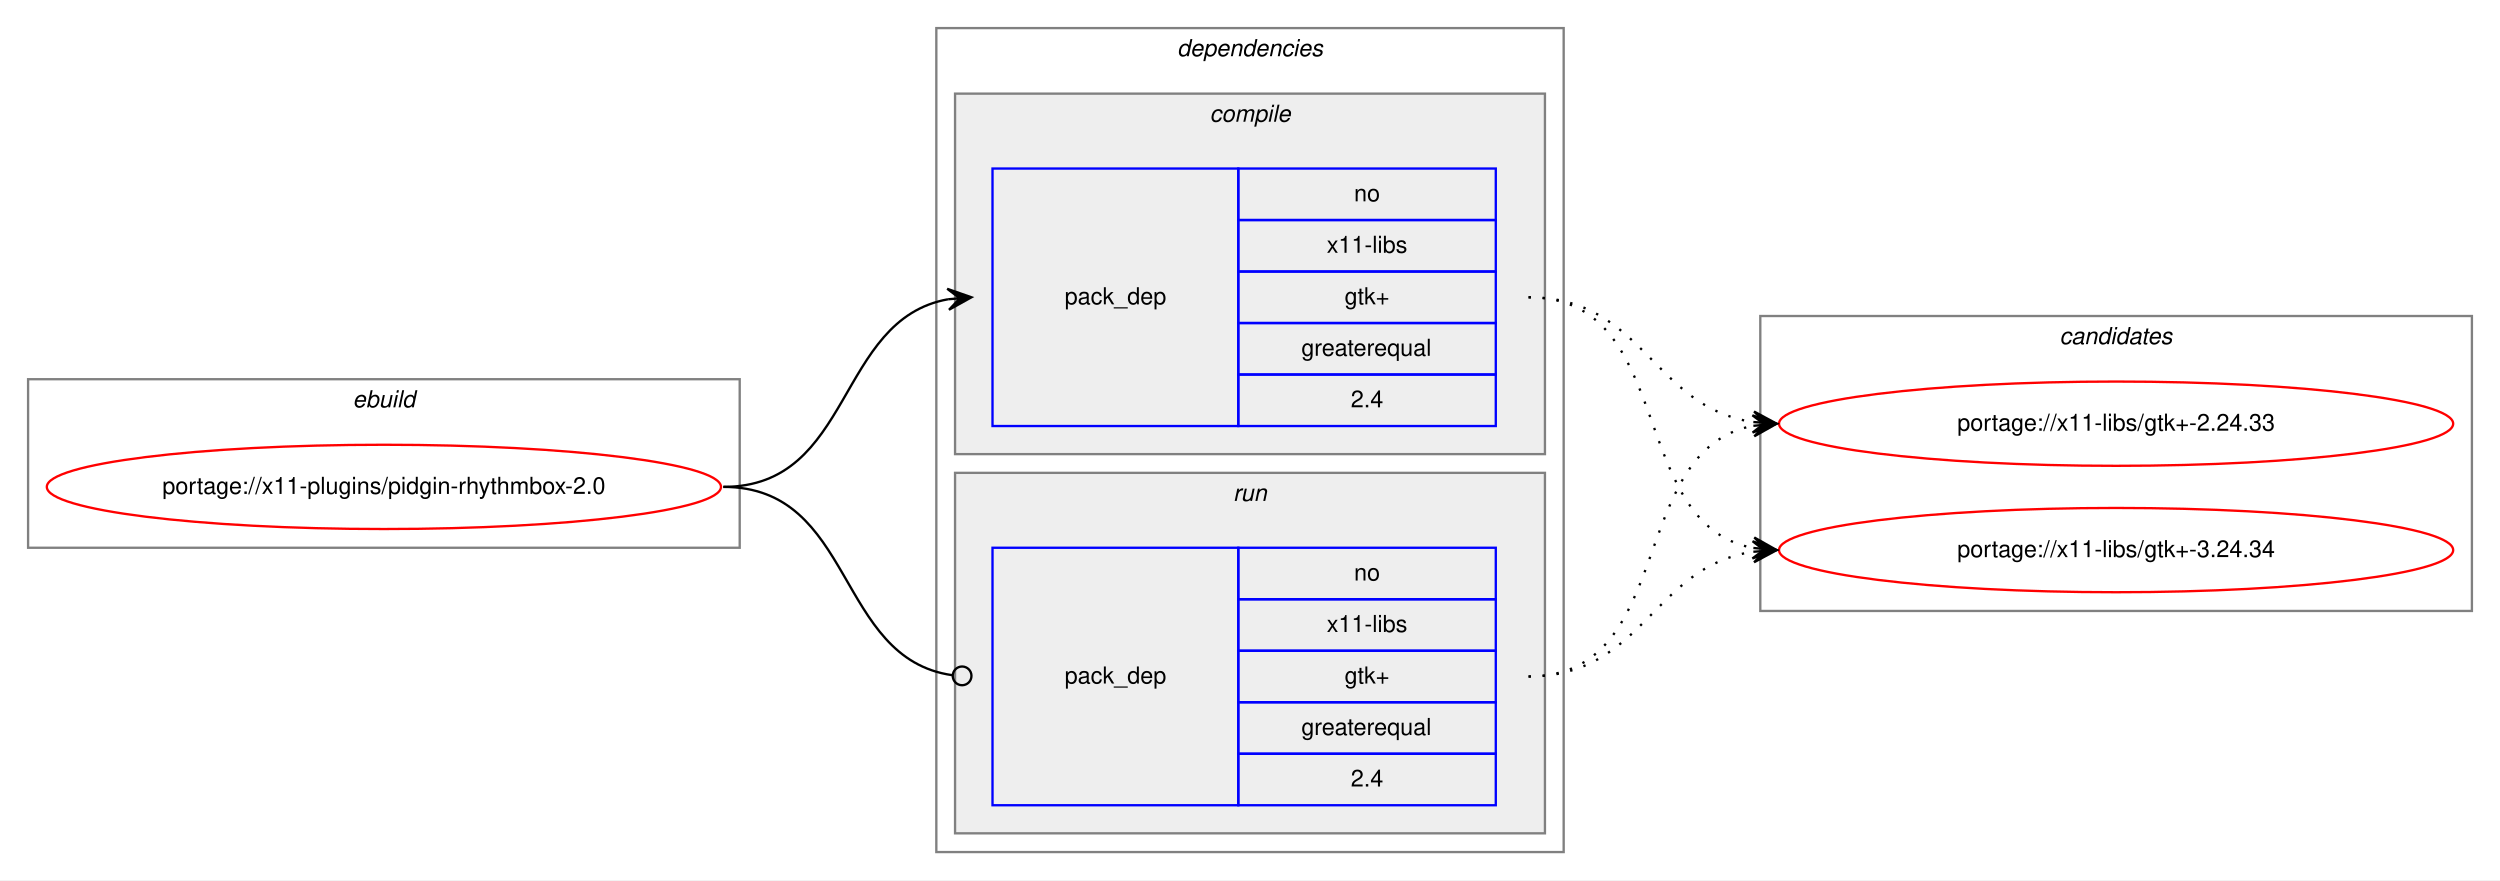
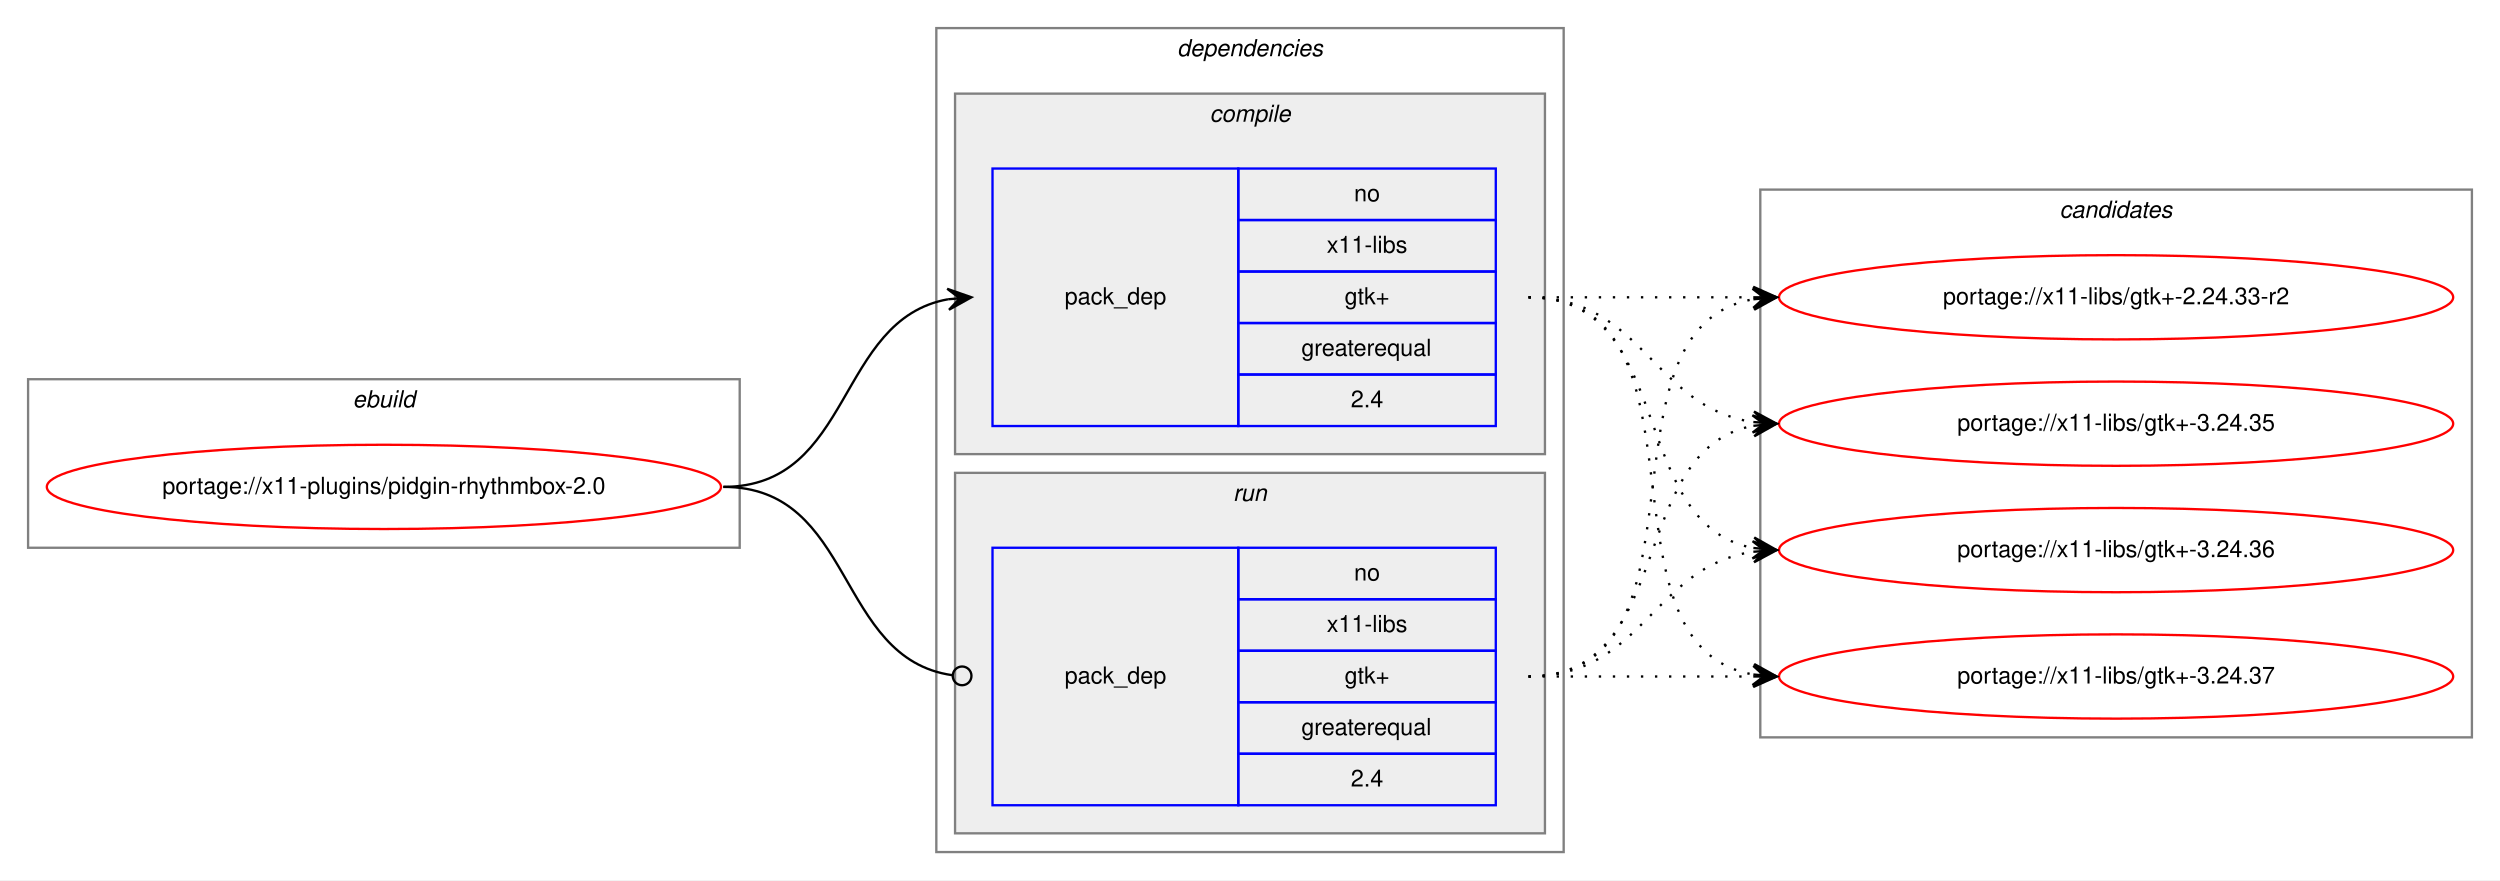
<svg xmlns="http://www.w3.org/2000/svg" xmlns:xlink="http://www.w3.org/1999/xlink" width="1068pt" height="376pt" viewBox="0.00 0.00 1068.00 376.00">
  <g id="graph0" class="graph" transform="scale(1 1) rotate(0) translate(4 372)">
    <polygon fill="white" stroke="transparent" points="-4,4 -4,-372 1064,-372 1064,4 -4,4" />
    <g id="clust1" class="cluster">
      <polygon fill="none" stroke="gray" points="8,-138 8,-210 312,-210 312,-138 8,-138" />
      <text text-anchor="start" x="146.66" y="-198" font-family="Helvetica,sans-Serif" font-style="italic" font-size="10.00">ebuild</text>
    </g>
    <g id="clust2" class="cluster">
      <polygon fill="none" stroke="gray" points="396,-8 396,-360 664,-360 664,-8 396,-8" />
      <text text-anchor="start" x="498.88" y="-348" font-family="Helvetica,sans-Serif" font-style="italic" font-size="10.00">dependencies</text>
    </g>
    <g id="clust3" class="cluster">
      <polygon fill="#eeeeee" stroke="gray" points="404,-178 404,-332 656,-332 656,-178 404,-178" />
      <text text-anchor="start" x="512.78" y="-320" font-family="Helvetica,sans-Serif" font-style="italic" font-size="10.00">compile</text>
    </g>
    <g id="clust6" class="cluster">
      <polygon fill="#eeeeee" stroke="gray" points="404,-16 404,-170 656,-170 656,-16 404,-16" />
      <text text-anchor="start" x="522.78" y="-158" font-family="Helvetica,sans-Serif" font-style="italic" font-size="10.00">run</text>
    </g>
    <g id="clust8" class="cluster">
-       <polygon fill="none" stroke="gray" points="748,-111 748,-237 1052,-237 1052,-111 748,-111" />
-       <text text-anchor="start" x="875.82" y="-225" font-family="Helvetica,sans-Serif" font-style="italic" font-size="10.00">candidates</text>
+       <polygon fill="none" stroke="gray" points="748,-57 748,-291 1052,-291 1052,-57 748,-57" />
+       <text text-anchor="start" x="875.82" y="-279" font-family="Helvetica,sans-Serif" font-style="italic" font-size="10.00">candidates</text>
    </g>
    <g id="node1" class="node">
      <g id="a_node1">
        <a xlink:href="../x11-plugins/pidgin-rhythmbox-2.0.svg" xlink:title="portage://x11-plugins/pidgin-rhythmbox-2.0">
          <ellipse fill="none" stroke="red" cx="160" cy="-164" rx="144" ry="18" />
          <text text-anchor="middle" x="160" y="-161" font-family="Helvetica,sans-Serif" font-size="10.00">portage://x11-plugins/pidgin-rhythmbox-2.0</text>
        </a>
      </g>
    </g>
    <g id="node2" class="node">
      <polygon fill="none" stroke="blue" points="420,-190 420,-300 525,-300 525,-190 420,-190" />
      <text text-anchor="start" x="450.82" y="-242" font-family="Helvetica,sans-Serif" font-size="10.00">pack_dep</text>
      <polygon fill="none" stroke="blue" points="525,-278 525,-300 635,-300 635,-278 525,-278" />
      <text text-anchor="start" x="574.44" y="-286" font-family="Helvetica,sans-Serif" font-size="10.00">no</text>
      <polygon fill="none" stroke="blue" points="525,-256 525,-278 635,-278 635,-256 525,-256" />
      <text text-anchor="start" x="562.78" y="-264" font-family="Helvetica,sans-Serif" font-size="10.00">x11-libs</text>
      <polygon fill="none" stroke="blue" points="525,-234 525,-256 635,-256 635,-234 525,-234" />
      <text text-anchor="start" x="570.41" y="-242" font-family="Helvetica,sans-Serif" font-size="10.00">gtk+</text>
      <polygon fill="none" stroke="blue" points="525,-212 525,-234 635,-234 635,-212 525,-212" />
      <text text-anchor="start" x="551.94" y="-220" font-family="Helvetica,sans-Serif" font-size="10.00">greaterequal</text>
      <polygon fill="none" stroke="blue" points="525,-190 525,-212 635,-212 635,-190 525,-190" />
      <text text-anchor="start" x="573.05" y="-198" font-family="Helvetica,sans-Serif" font-size="10.00">2.4</text>
    </g>
    <g id="edge1" class="edge">
      <path fill="none" stroke="black" d="M305,-164C360.7,-164 352.97,-235.49 400.99,-244.15" />
      <polygon fill="black" stroke="black" points="411,-245 400.65,-248.63 406.02,-244.57 401.04,-244.15 401.04,-244.15 401.04,-244.15 406.02,-244.57 401.42,-239.67 411,-245 411,-245" />
    </g>
    <g id="node3" class="node">
      <polygon fill="none" stroke="blue" points="420,-28 420,-138 525,-138 525,-28 420,-28" />
      <text text-anchor="start" x="450.82" y="-80" font-family="Helvetica,sans-Serif" font-size="10.00">pack_dep</text>
      <polygon fill="none" stroke="blue" points="525,-116 525,-138 635,-138 635,-116 525,-116" />
      <text text-anchor="start" x="574.44" y="-124" font-family="Helvetica,sans-Serif" font-size="10.00">no</text>
      <polygon fill="none" stroke="blue" points="525,-94 525,-116 635,-116 635,-94 525,-94" />
      <text text-anchor="start" x="562.78" y="-102" font-family="Helvetica,sans-Serif" font-size="10.00">x11-libs</text>
      <polygon fill="none" stroke="blue" points="525,-72 525,-94 635,-94 635,-72 525,-72" />
      <text text-anchor="start" x="570.41" y="-80" font-family="Helvetica,sans-Serif" font-size="10.00">gtk+</text>
      <polygon fill="none" stroke="blue" points="525,-50 525,-72 635,-72 635,-50 525,-50" />
      <text text-anchor="start" x="551.94" y="-58" font-family="Helvetica,sans-Serif" font-size="10.00">greaterequal</text>
      <polygon fill="none" stroke="blue" points="525,-28 525,-50 635,-50 635,-28 525,-28" />
      <text text-anchor="start" x="573.05" y="-36" font-family="Helvetica,sans-Serif" font-size="10.00">2.4</text>
    </g>
    <g id="edge2" class="edge">
      <path fill="none" stroke="black" d="M305,-164C361.4,-164 352.77,-90.72 402.81,-83.56" />
      <ellipse fill="none" stroke="black" cx="407.01" cy="-83.27" rx="4" ry="4" />
    </g>
    <g id="node4" class="node">
      <g id="a_node4">
-         <a xlink:href="../x11-libs/gtk+-2.24.33.svg" xlink:title="portage://x11-libs/gtk+-2.24.33">
-           <ellipse fill="none" stroke="red" cx="900" cy="-191" rx="144" ry="18" />
-           <text text-anchor="middle" x="900" y="-188" font-family="Helvetica,sans-Serif" font-size="10.00">portage://x11-libs/gtk+-2.24.33</text>
+         <a xlink:href="../x11-libs/gtk+-2.24.33-r2.svg" xlink:title="portage://x11-libs/gtk+-2.24.33-r2">
+           <ellipse fill="none" stroke="red" cx="900" cy="-245" rx="144" ry="18" />
+           <text text-anchor="middle" x="900" y="-242" font-family="Helvetica,sans-Serif" font-size="10.00">portage://x11-libs/gtk+-2.24.33-r2</text>
        </a>
      </g>
    </g>
    <g id="edge3" class="edge">
-       <path fill="none" stroke="black" stroke-dasharray="1,5" d="M649,-245C698.26,-245 701.85,-198.13 744.86,-191.72" />
-       <polygon fill="black" stroke="black" points="755,-191 745.35,-196.2 750.01,-191.36 745.03,-191.71 745.03,-191.71 745.03,-191.71 750.01,-191.36 744.71,-187.22 755,-191 755,-191" />
+       <path fill="none" stroke="black" stroke-dasharray="1,5" d="M649,-245C692.43,-245 705.83,-245 744.57,-245" />
+       <polygon fill="black" stroke="black" points="755,-245 745,-249.5 750,-245 745,-245 745,-245 745,-245 750,-245 745,-240.5 755,-245 755,-245" />
    </g>
    <g id="node5" class="node">
      <g id="a_node5">
-         <a xlink:href="../x11-libs/gtk+-3.24.34.svg" xlink:title="portage://x11-libs/gtk+-3.24.34">
-           <ellipse fill="none" stroke="red" cx="900" cy="-137" rx="144" ry="18" />
-           <text text-anchor="middle" x="900" y="-134" font-family="Helvetica,sans-Serif" font-size="10.00">portage://x11-libs/gtk+-3.24.34</text>
+         <a xlink:href="../x11-libs/gtk+-3.24.35.svg" xlink:title="portage://x11-libs/gtk+-3.24.35">
+           <ellipse fill="none" stroke="red" cx="900" cy="-191" rx="144" ry="18" />
+           <text text-anchor="middle" x="900" y="-188" font-family="Helvetica,sans-Serif" font-size="10.00">portage://x11-libs/gtk+-3.24.35</text>
        </a>
      </g>
    </g>
    <g id="edge4" class="edge">
+       <path fill="none" stroke="black" stroke-dasharray="1,5" d="M649,-245C698.26,-245 701.85,-198.13 744.86,-191.72" />
+       <polygon fill="black" stroke="black" points="755,-191 745.35,-196.2 750.01,-191.36 745.03,-191.71 745.03,-191.71 745.03,-191.71 750.01,-191.36 744.71,-187.22 755,-191 755,-191" />
+     </g>
+     <g id="node6" class="node">
+       <g id="a_node6">
+         <a xlink:href="../x11-libs/gtk+-3.24.36.svg" xlink:title="portage://x11-libs/gtk+-3.24.36">
+           <ellipse fill="none" stroke="red" cx="900" cy="-137" rx="144" ry="18" />
+           <text text-anchor="middle" x="900" y="-134" font-family="Helvetica,sans-Serif" font-size="10.00">portage://x11-libs/gtk+-3.24.36</text>
+         </a>
+       </g>
+     </g>
+     <g id="edge5" class="edge">
      <path fill="none" stroke="black" stroke-dasharray="1,5" d="M649,-245C712.58,-245 690.58,-148.49 744.79,-137.93" />
      <polygon fill="black" stroke="black" points="755,-137 745.45,-142.39 750.02,-137.46 745.04,-137.91 745.04,-137.91 745.04,-137.91 750.02,-137.46 744.63,-133.43 755,-137 755,-137" />
    </g>
-     <g id="edge5" class="edge">
+     <g id="node7" class="node">
+       <g id="a_node7">
+         <a xlink:href="../x11-libs/gtk+-3.24.37.svg" xlink:title="portage://x11-libs/gtk+-3.24.37">
+           <ellipse fill="none" stroke="red" cx="900" cy="-83" rx="144" ry="18" />
+           <text text-anchor="middle" x="900" y="-80" font-family="Helvetica,sans-Serif" font-size="10.00">portage://x11-libs/gtk+-3.24.37</text>
+         </a>
+       </g>
+     </g>
+     <g id="edge6" class="edge">
+       <path fill="none" stroke="black" stroke-dasharray="1,5" d="M649,-245C731.35,-245 674.36,-96.62 744.73,-83.87" />
+       <polygon fill="black" stroke="black" points="755,-83 745.42,-88.33 750.02,-83.42 745.04,-83.85 745.04,-83.85 745.04,-83.85 750.02,-83.42 744.66,-79.36 755,-83 755,-83" />
+     </g>
+     <g id="edge7" class="edge">
+       <path fill="none" stroke="black" stroke-dasharray="1,5" d="M649,-83C731.35,-83 674.36,-231.38 744.73,-244.13" />
+       <polygon fill="black" stroke="black" points="755,-245 744.66,-248.64 750.02,-244.58 745.04,-244.15 745.04,-244.15 745.04,-244.15 750.02,-244.58 745.42,-239.67 755,-245 755,-245" />
+     </g>
+     <g id="edge8" class="edge">
      <path fill="none" stroke="black" stroke-dasharray="1,5" d="M649,-83C712.58,-83 690.58,-179.51 744.79,-190.07" />
      <polygon fill="black" stroke="black" points="755,-191 744.63,-194.57 750.02,-190.54 745.04,-190.09 745.04,-190.09 745.04,-190.09 750.02,-190.54 745.45,-185.61 755,-191 755,-191" />
    </g>
-     <g id="edge6" class="edge">
+     <g id="edge9" class="edge">
      <path fill="none" stroke="black" stroke-dasharray="1,5" d="M649,-83C698.26,-83 701.85,-129.87 744.86,-136.28" />
      <polygon fill="black" stroke="black" points="755,-137 744.71,-140.78 750.01,-136.64 745.03,-136.29 745.03,-136.29 745.03,-136.29 750.01,-136.64 745.35,-131.8 755,-137 755,-137" />
    </g>
+     <g id="edge10" class="edge">
+       <path fill="none" stroke="black" stroke-dasharray="1,5" d="M649,-83C692.43,-83 705.83,-83 744.57,-83" />
+       <polygon fill="black" stroke="black" points="755,-83 745,-87.5 750,-83 745,-83 745,-83 745,-83 750,-83 745,-78.5 755,-83 755,-83" />
+     </g>
  </g>
</svg>
